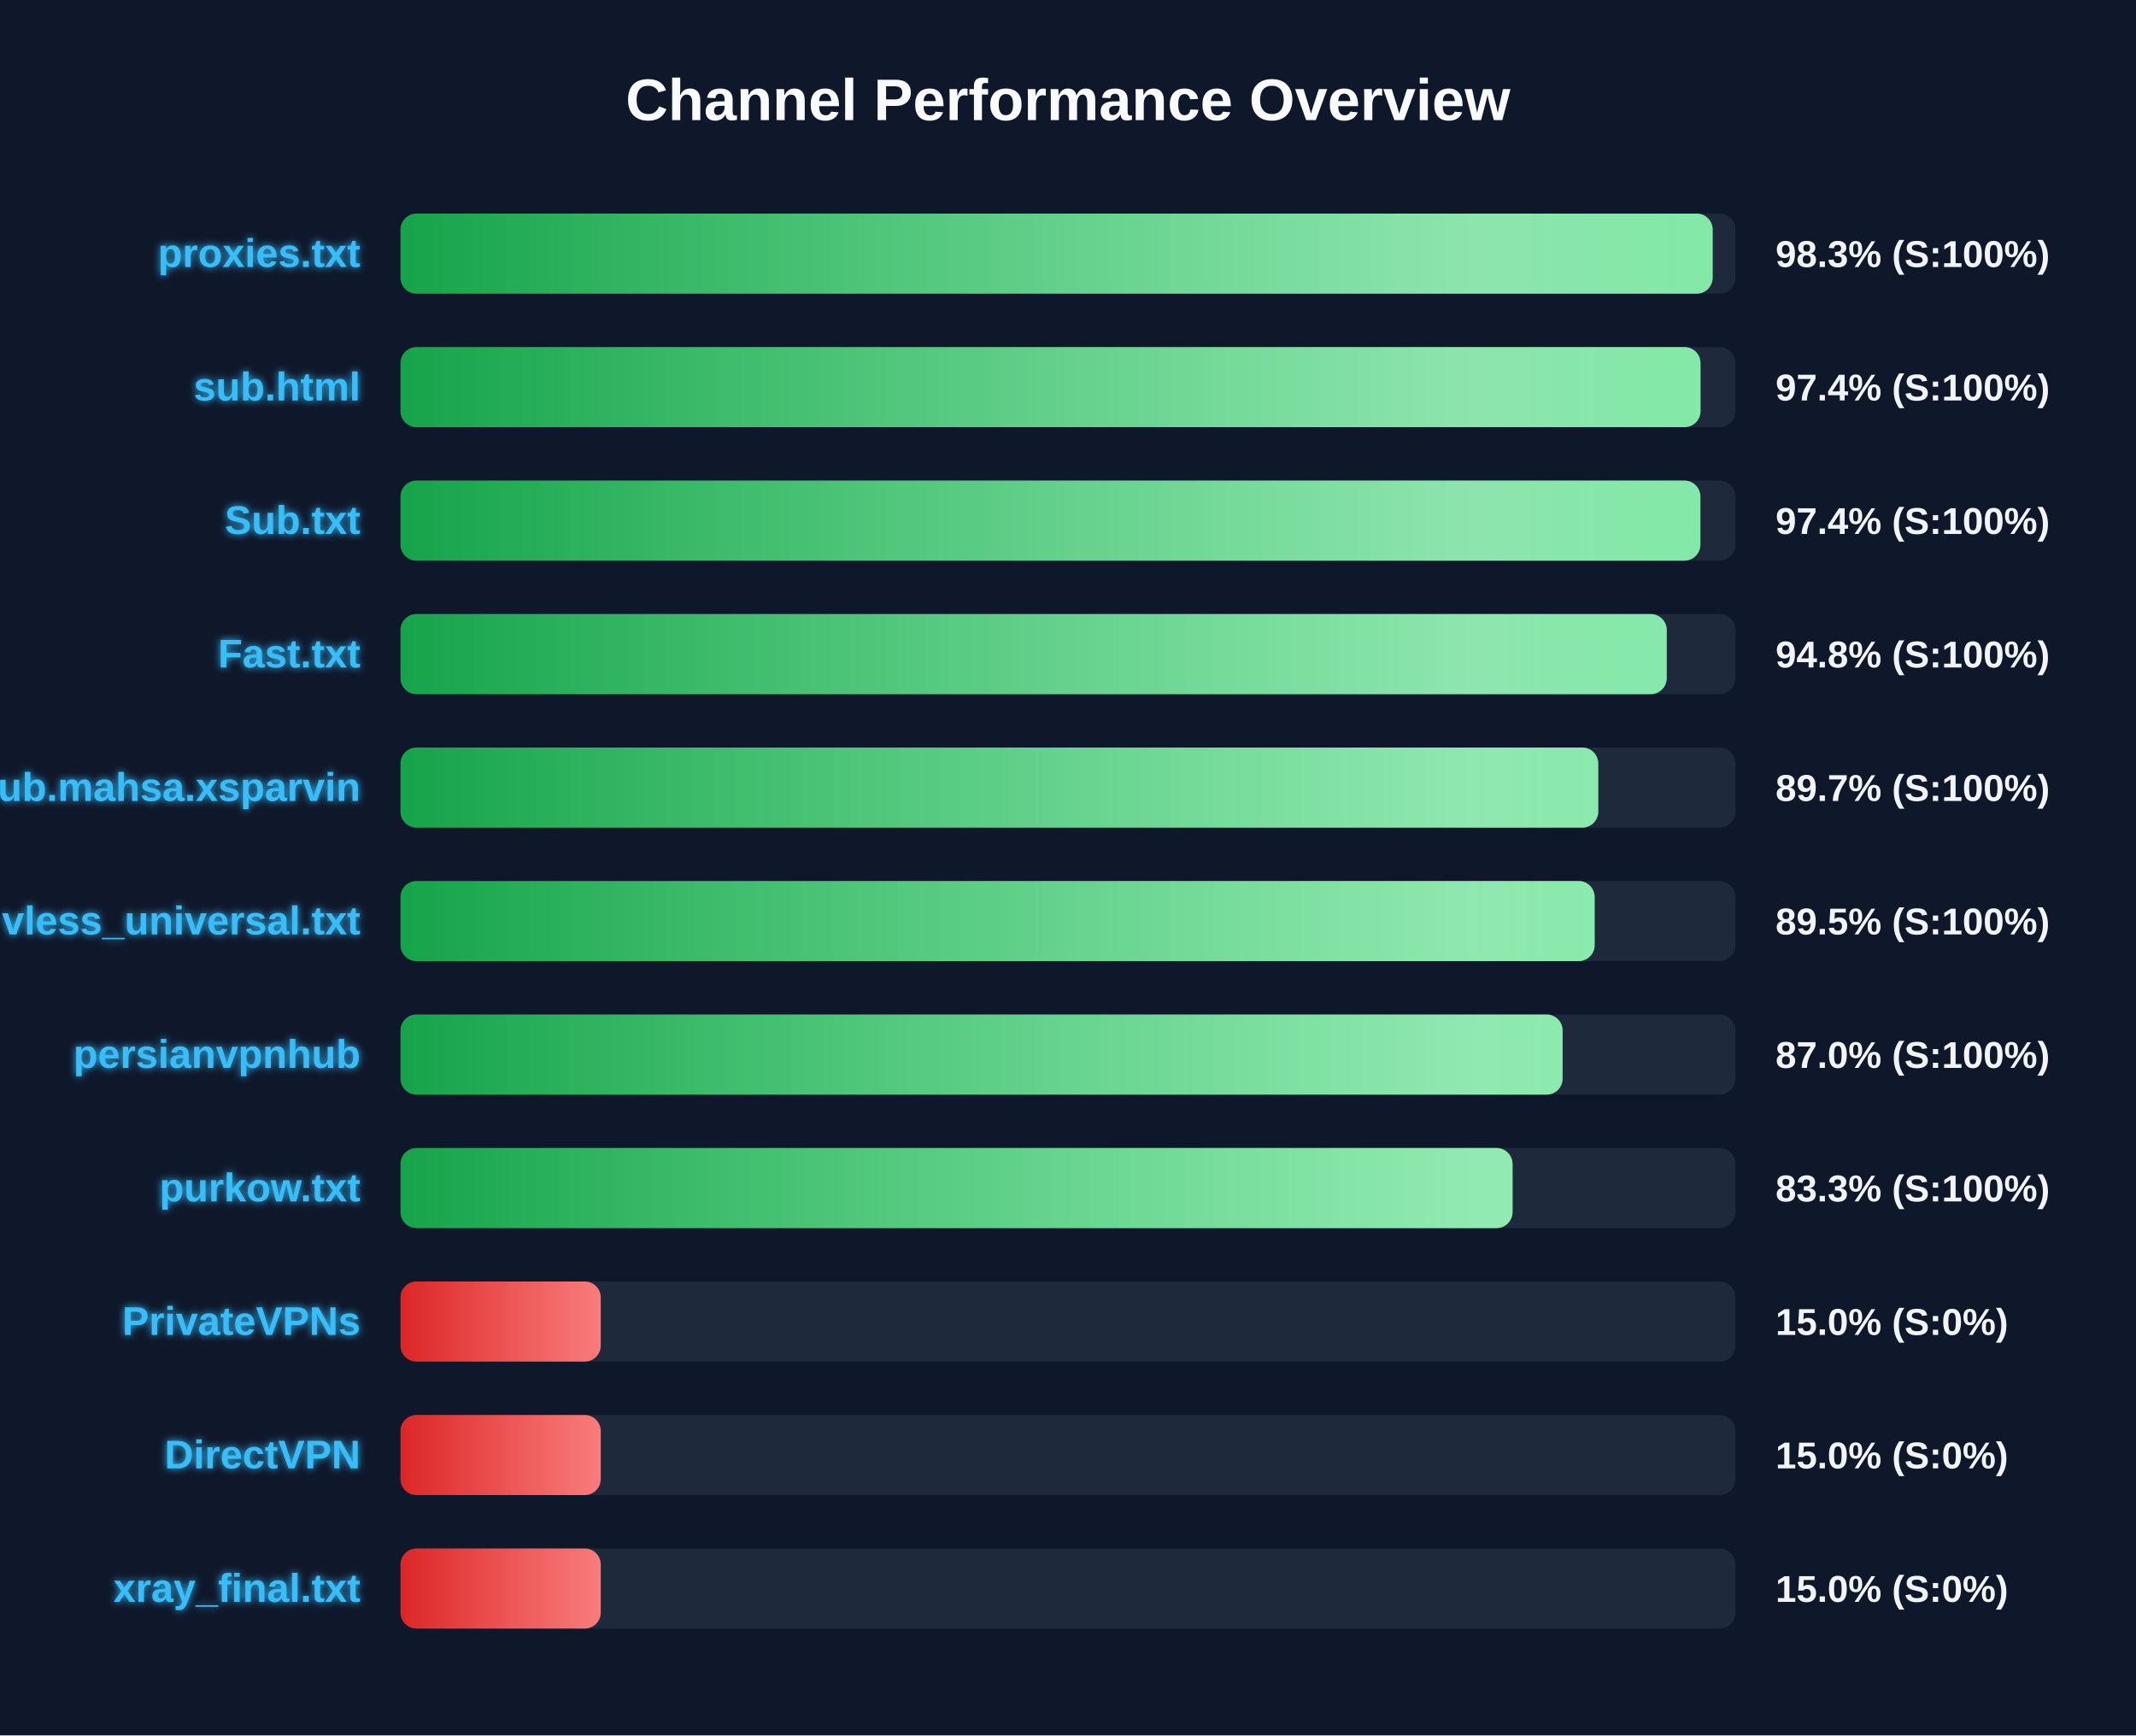
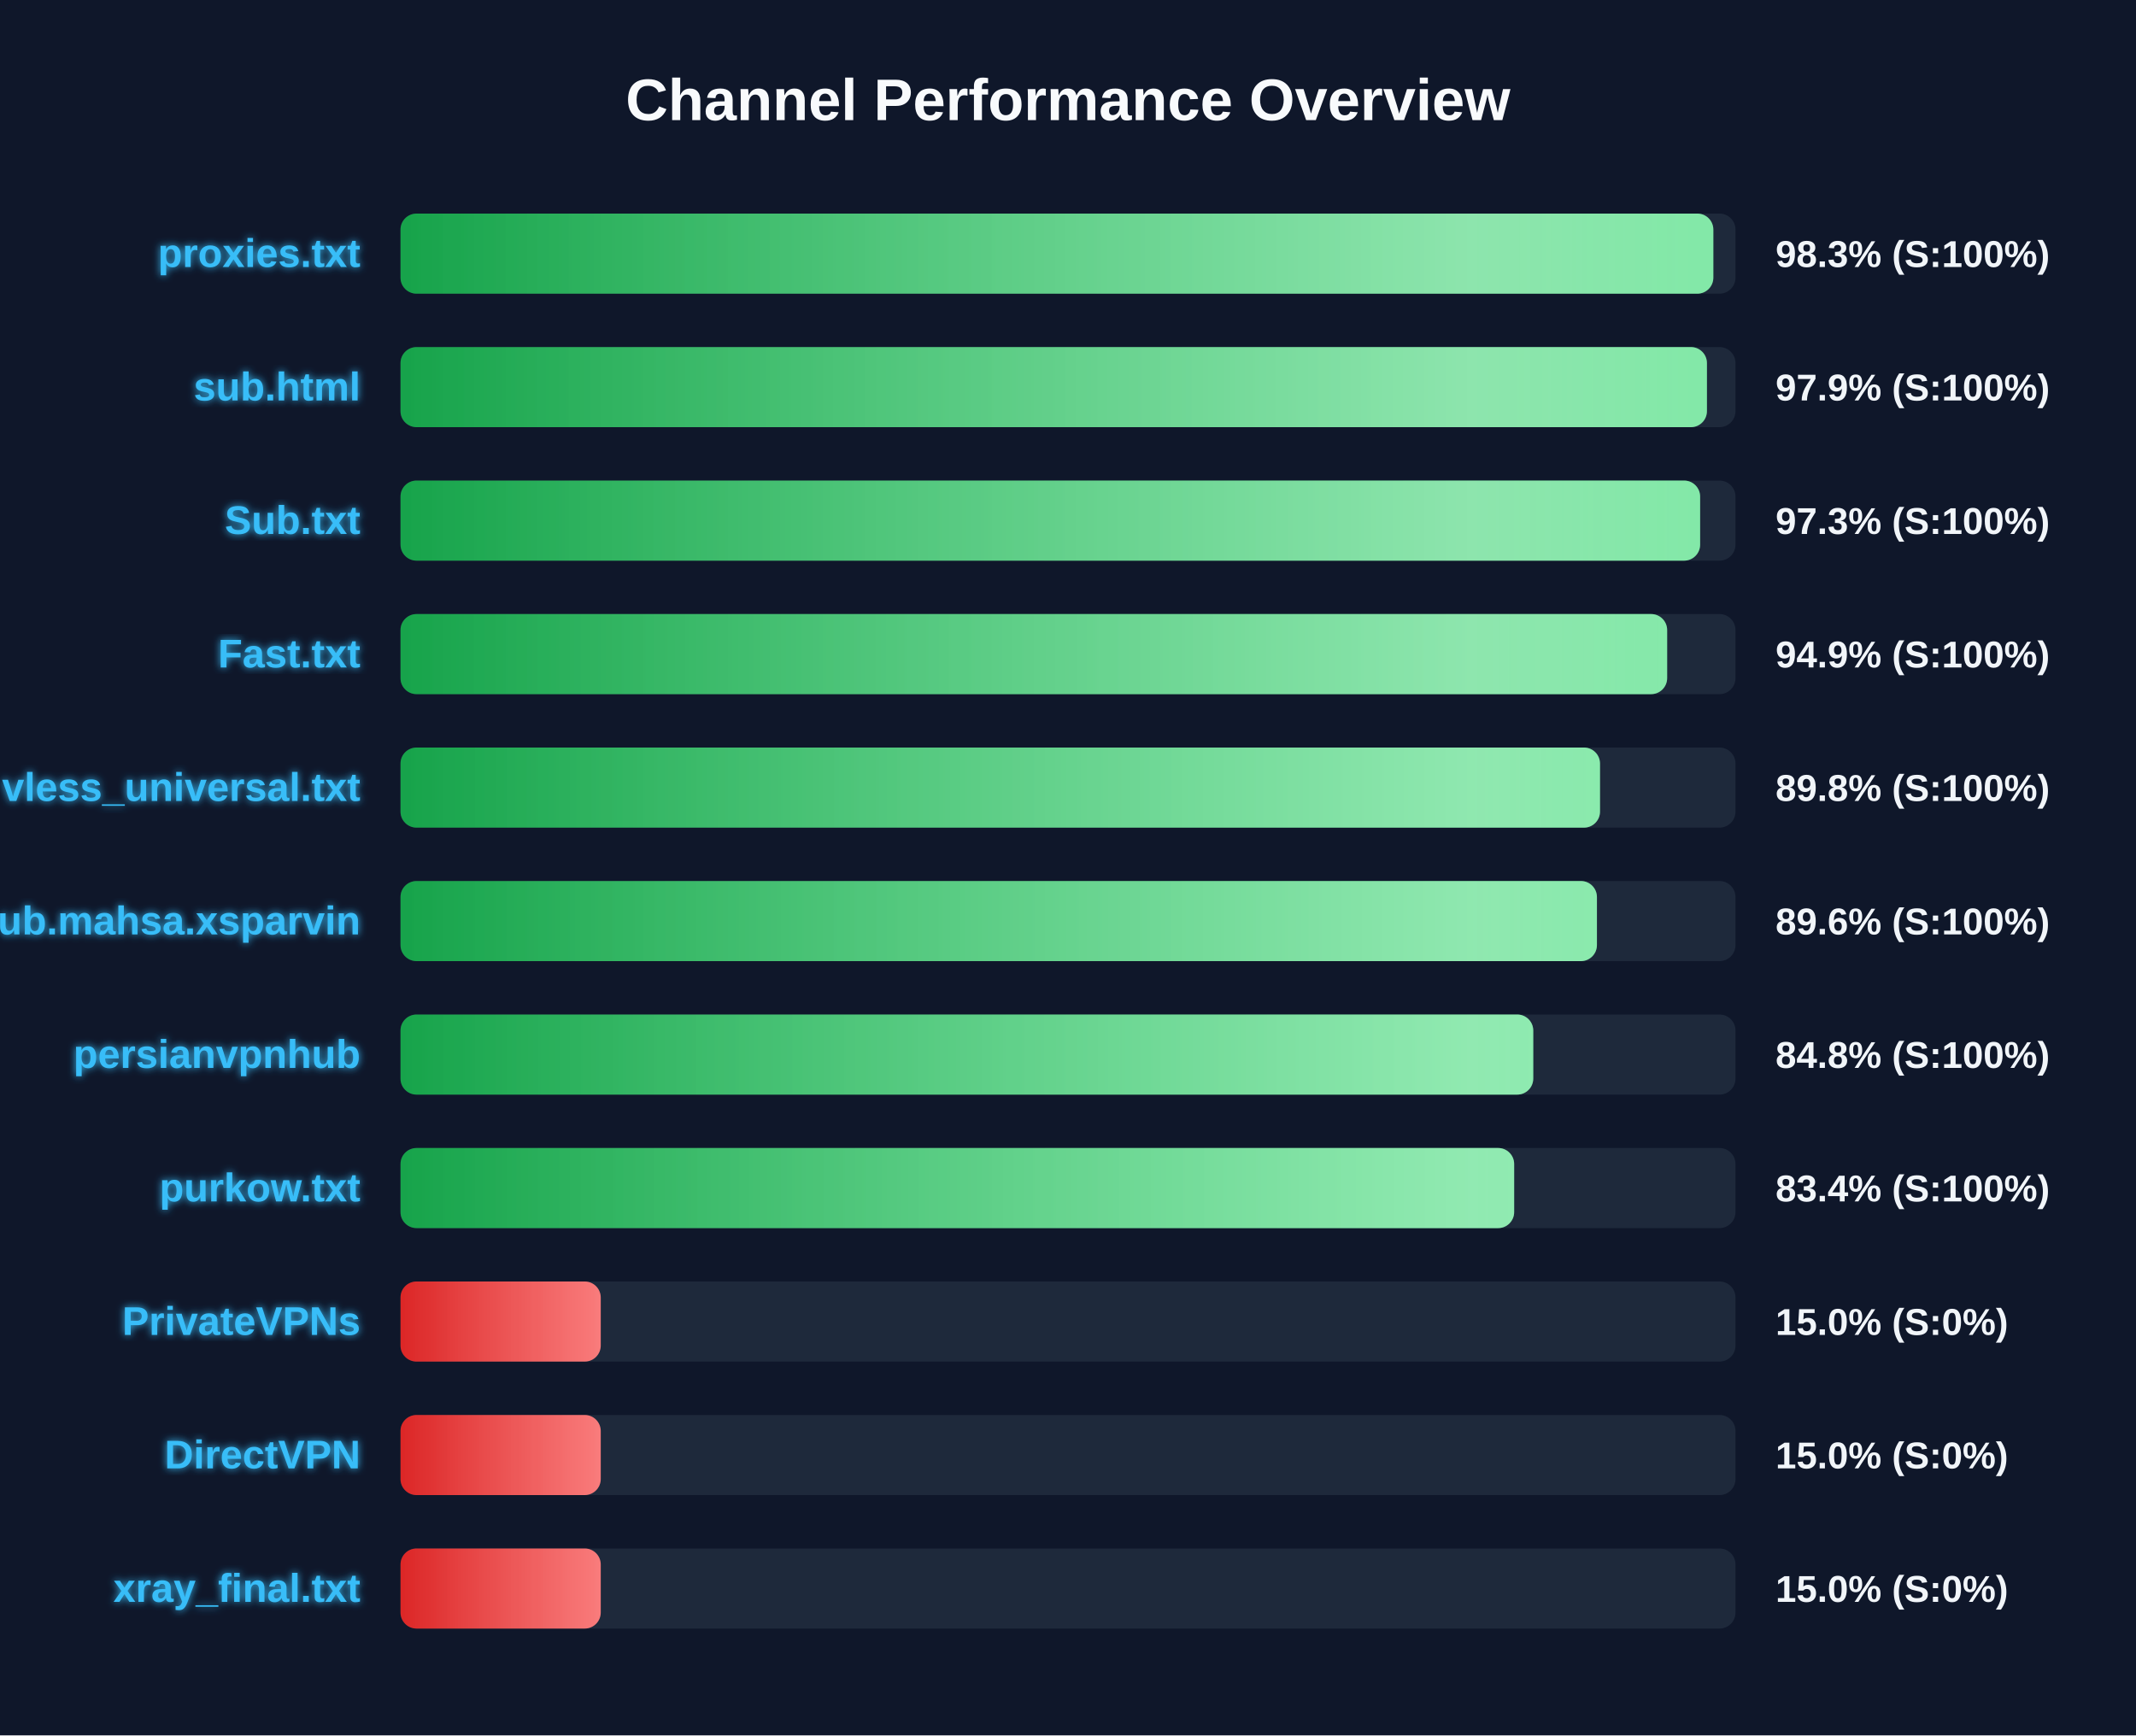
<svg xmlns="http://www.w3.org/2000/svg" width="800" height="650" version="1.1">
  <defs>
    <linearGradient id="grad-green" x1="0%" y1="0%" x2="100%" y2="0%">
      <stop offset="0%" stop-color="#16a34a" />
      <stop offset="100%" stop-color="#4ade80" />
    </linearGradient>
    <linearGradient id="grad-yellow" x1="0%" y1="0%" x2="100%" y2="0%">
      <stop offset="0%" stop-color="#ca8a04" />
      <stop offset="100%" stop-color="#fde047" />
    </linearGradient>
    <linearGradient id="grad-red" x1="0%" y1="0%" x2="100%" y2="0%">
      <stop offset="0%" stop-color="#dc2626" />
      <stop offset="100%" stop-color="#f87171" />
    </linearGradient>
    <linearGradient id="shimmer" x1="0%" y1="0%" x2="100%" y2="0%">
      <stop offset="0%" stop-color="rgba(255,255,255,0)" />
      <stop offset="50%" stop-color="rgba(255,255,255,0.4)" />
      <stop offset="100%" stop-color="rgba(255,255,255,0)" />
    </linearGradient>
    <filter id="glow" x="-20%" y="-20%" width="140%" height="140%">
      <feGaussianBlur stdDeviation="1.5" result="blur" />
      <feComposite in="SourceGraphic" in2="blur" operator="over" />
    </filter>
  </defs>
  <style>
        .bg-rect { fill: #0f172a; }
        .title { font: bold 22px 'Segoe UI', Arial, sans-serif; fill: #f8fafc; }
        .row { font: bold 15px 'Segoe UI', Arial, sans-serif; fill: #38bdf8; filter: url(#glow); }
        .score { font: bold 14px 'Segoe UI', Arial, sans-serif; fill: #f1f5f9; }
        @keyframes shimmer-anim {
            0% { transform: translateX(-100%); }
            100% { transform: translateX(200%); }
        }
        .shimmer-rect {
            animation: shimmer-anim 2.5s infinite linear;
        }
    </style>
  <rect width="100%" height="100%" class="bg-rect" />
  <text x="400" y="45" text-anchor="middle" class="title">Channel Performance Overview</text>
  <rect x="150" y="80" width="500" height="30" fill="#1e293b" rx="6" />
  <clipPath id="clip-0">
-     <rect x="150" y="80" width="491.45" height="30" rx="6" />
+     <rect x="150" y="80" width="491.7" height="30" rx="6" />
  </clipPath>
-   <rect x="150" y="80" width="491.45" height="30" fill="url(#grad-green)" rx="6" />
+   <rect x="150" y="80" width="491.7" height="30" fill="url(#grad-green)" rx="6" />
  <g clip-path="url(#clip-0)">
    <rect x="150" y="80" width="100%" height="30" fill="url(#shimmer)" class="shimmer-rect" />
  </g>
  <text x="135" y="100" text-anchor="end" class="row">proxies.txt</text>
  <text x="665" y="100" text-anchor="start" class="score">98.3% (S:100%)</text>
  <rect x="150" y="130" width="500" height="30" fill="#1e293b" rx="6" />
  <clipPath id="clip-1">
-     <rect x="150" y="130" width="486.9" height="30" rx="6" />
+     <rect x="150" y="130" width="489.3" height="30" rx="6" />
  </clipPath>
-   <rect x="150" y="130" width="486.9" height="30" fill="url(#grad-green)" rx="6" />
+   <rect x="150" y="130" width="489.3" height="30" fill="url(#grad-green)" rx="6" />
  <g clip-path="url(#clip-1)">
    <rect x="150" y="130" width="100%" height="30" fill="url(#shimmer)" class="shimmer-rect" />
  </g>
  <text x="135" y="150" text-anchor="end" class="row">sub.html</text>
-   <text x="665" y="150" text-anchor="start" class="score">97.4% (S:100%)</text>
+   <text x="665" y="150" text-anchor="start" class="score">97.9% (S:100%)</text>
  <rect x="150" y="180" width="500" height="30" fill="#1e293b" rx="6" />
  <clipPath id="clip-2">
-     <rect x="150" y="180" width="486.85" height="30" rx="6" />
+     <rect x="150" y="180" width="486.75" height="30" rx="6" />
  </clipPath>
-   <rect x="150" y="180" width="486.85" height="30" fill="url(#grad-green)" rx="6" />
+   <rect x="150" y="180" width="486.75" height="30" fill="url(#grad-green)" rx="6" />
  <g clip-path="url(#clip-2)">
    <rect x="150" y="180" width="100%" height="30" fill="url(#shimmer)" class="shimmer-rect" />
  </g>
  <text x="135" y="200" text-anchor="end" class="row">Sub.txt</text>
-   <text x="665" y="200" text-anchor="start" class="score">97.4% (S:100%)</text>
+   <text x="665" y="200" text-anchor="start" class="score">97.3% (S:100%)</text>
  <rect x="150" y="230" width="500" height="30" fill="#1e293b" rx="6" />
  <clipPath id="clip-3">
-     <rect x="150" y="230" width="474.25" height="30" rx="6" />
+     <rect x="150" y="230" width="474.4" height="30" rx="6" />
  </clipPath>
-   <rect x="150" y="230" width="474.25" height="30" fill="url(#grad-green)" rx="6" />
+   <rect x="150" y="230" width="474.4" height="30" fill="url(#grad-green)" rx="6" />
  <g clip-path="url(#clip-3)">
    <rect x="150" y="230" width="100%" height="30" fill="url(#shimmer)" class="shimmer-rect" />
  </g>
  <text x="135" y="250" text-anchor="end" class="row">Fast.txt</text>
-   <text x="665" y="250" text-anchor="start" class="score">94.8% (S:100%)</text>
+   <text x="665" y="250" text-anchor="start" class="score">94.9% (S:100%)</text>
  <rect x="150" y="280" width="500" height="30" fill="#1e293b" rx="6" />
  <clipPath id="clip-4">
-     <rect x="150" y="280" width="448.6" height="30" rx="6" />
+     <rect x="150" y="280" width="449.25" height="30" rx="6" />
  </clipPath>
-   <rect x="150" y="280" width="448.6" height="30" fill="url(#grad-green)" rx="6" />
+   <rect x="150" y="280" width="449.25" height="30" fill="url(#grad-green)" rx="6" />
  <g clip-path="url(#clip-4)">
    <rect x="150" y="280" width="100%" height="30" fill="url(#shimmer)" class="shimmer-rect" />
  </g>
-   <text x="135" y="300" text-anchor="end" class="row">Sub.mahsa.xsparvin</text>
-   <text x="665" y="300" text-anchor="start" class="score">89.7% (S:100%)</text>
+   <text x="135" y="300" text-anchor="end" class="row">vless_universal.txt</text>
+   <text x="665" y="300" text-anchor="start" class="score">89.8% (S:100%)</text>
  <rect x="150" y="330" width="500" height="30" fill="#1e293b" rx="6" />
  <clipPath id="clip-5">
-     <rect x="150" y="330" width="447.25" height="30" rx="6" />
+     <rect x="150" y="330" width="448.1" height="30" rx="6" />
  </clipPath>
-   <rect x="150" y="330" width="447.25" height="30" fill="url(#grad-green)" rx="6" />
+   <rect x="150" y="330" width="448.1" height="30" fill="url(#grad-green)" rx="6" />
  <g clip-path="url(#clip-5)">
    <rect x="150" y="330" width="100%" height="30" fill="url(#shimmer)" class="shimmer-rect" />
  </g>
-   <text x="135" y="350" text-anchor="end" class="row">vless_universal.txt</text>
-   <text x="665" y="350" text-anchor="start" class="score">89.5% (S:100%)</text>
+   <text x="135" y="350" text-anchor="end" class="row">Sub.mahsa.xsparvin</text>
+   <text x="665" y="350" text-anchor="start" class="score">89.6% (S:100%)</text>
  <rect x="150" y="380" width="500" height="30" fill="#1e293b" rx="6" />
  <clipPath id="clip-6">
-     <rect x="150" y="380" width="435.25" height="30" rx="6" />
+     <rect x="150" y="380" width="424.25" height="30" rx="6" />
  </clipPath>
-   <rect x="150" y="380" width="435.25" height="30" fill="url(#grad-green)" rx="6" />
+   <rect x="150" y="380" width="424.25" height="30" fill="url(#grad-green)" rx="6" />
  <g clip-path="url(#clip-6)">
    <rect x="150" y="380" width="100%" height="30" fill="url(#shimmer)" class="shimmer-rect" />
  </g>
  <text x="135" y="400" text-anchor="end" class="row">persianvpnhub</text>
-   <text x="665" y="400" text-anchor="start" class="score">87.0% (S:100%)</text>
+   <text x="665" y="400" text-anchor="start" class="score">84.8% (S:100%)</text>
  <rect x="150" y="430" width="500" height="30" fill="#1e293b" rx="6" />
  <clipPath id="clip-7">
-     <rect x="150" y="430" width="416.5" height="30" rx="6" />
+     <rect x="150" y="430" width="417.1" height="30" rx="6" />
  </clipPath>
-   <rect x="150" y="430" width="416.5" height="30" fill="url(#grad-green)" rx="6" />
+   <rect x="150" y="430" width="417.1" height="30" fill="url(#grad-green)" rx="6" />
  <g clip-path="url(#clip-7)">
    <rect x="150" y="430" width="100%" height="30" fill="url(#shimmer)" class="shimmer-rect" />
  </g>
  <text x="135" y="450" text-anchor="end" class="row">purkow.txt</text>
-   <text x="665" y="450" text-anchor="start" class="score">83.3% (S:100%)</text>
+   <text x="665" y="450" text-anchor="start" class="score">83.4% (S:100%)</text>
  <rect x="150" y="480" width="500" height="30" fill="#1e293b" rx="6" />
  <clipPath id="clip-8">
    <rect x="150" y="480" width="75.0" height="30" rx="6" />
  </clipPath>
  <rect x="150" y="480" width="75.0" height="30" fill="url(#grad-red)" rx="6" />
  <g clip-path="url(#clip-8)">
    <rect x="150" y="480" width="100%" height="30" fill="url(#shimmer)" class="shimmer-rect" />
  </g>
  <text x="135" y="500" text-anchor="end" class="row">PrivateVPNs</text>
  <text x="665" y="500" text-anchor="start" class="score">15.0% (S:0%)</text>
  <rect x="150" y="530" width="500" height="30" fill="#1e293b" rx="6" />
  <clipPath id="clip-9">
    <rect x="150" y="530" width="75.0" height="30" rx="6" />
  </clipPath>
  <rect x="150" y="530" width="75.0" height="30" fill="url(#grad-red)" rx="6" />
  <g clip-path="url(#clip-9)">
    <rect x="150" y="530" width="100%" height="30" fill="url(#shimmer)" class="shimmer-rect" />
  </g>
  <text x="135" y="550" text-anchor="end" class="row">DirectVPN</text>
  <text x="665" y="550" text-anchor="start" class="score">15.0% (S:0%)</text>
  <rect x="150" y="580" width="500" height="30" fill="#1e293b" rx="6" />
  <clipPath id="clip-10">
    <rect x="150" y="580" width="75.0" height="30" rx="6" />
  </clipPath>
  <rect x="150" y="580" width="75.0" height="30" fill="url(#grad-red)" rx="6" />
  <g clip-path="url(#clip-10)">
    <rect x="150" y="580" width="100%" height="30" fill="url(#shimmer)" class="shimmer-rect" />
  </g>
  <text x="135" y="600" text-anchor="end" class="row">xray_final.txt</text>
  <text x="665" y="600" text-anchor="start" class="score">15.0% (S:0%)</text>
</svg>
